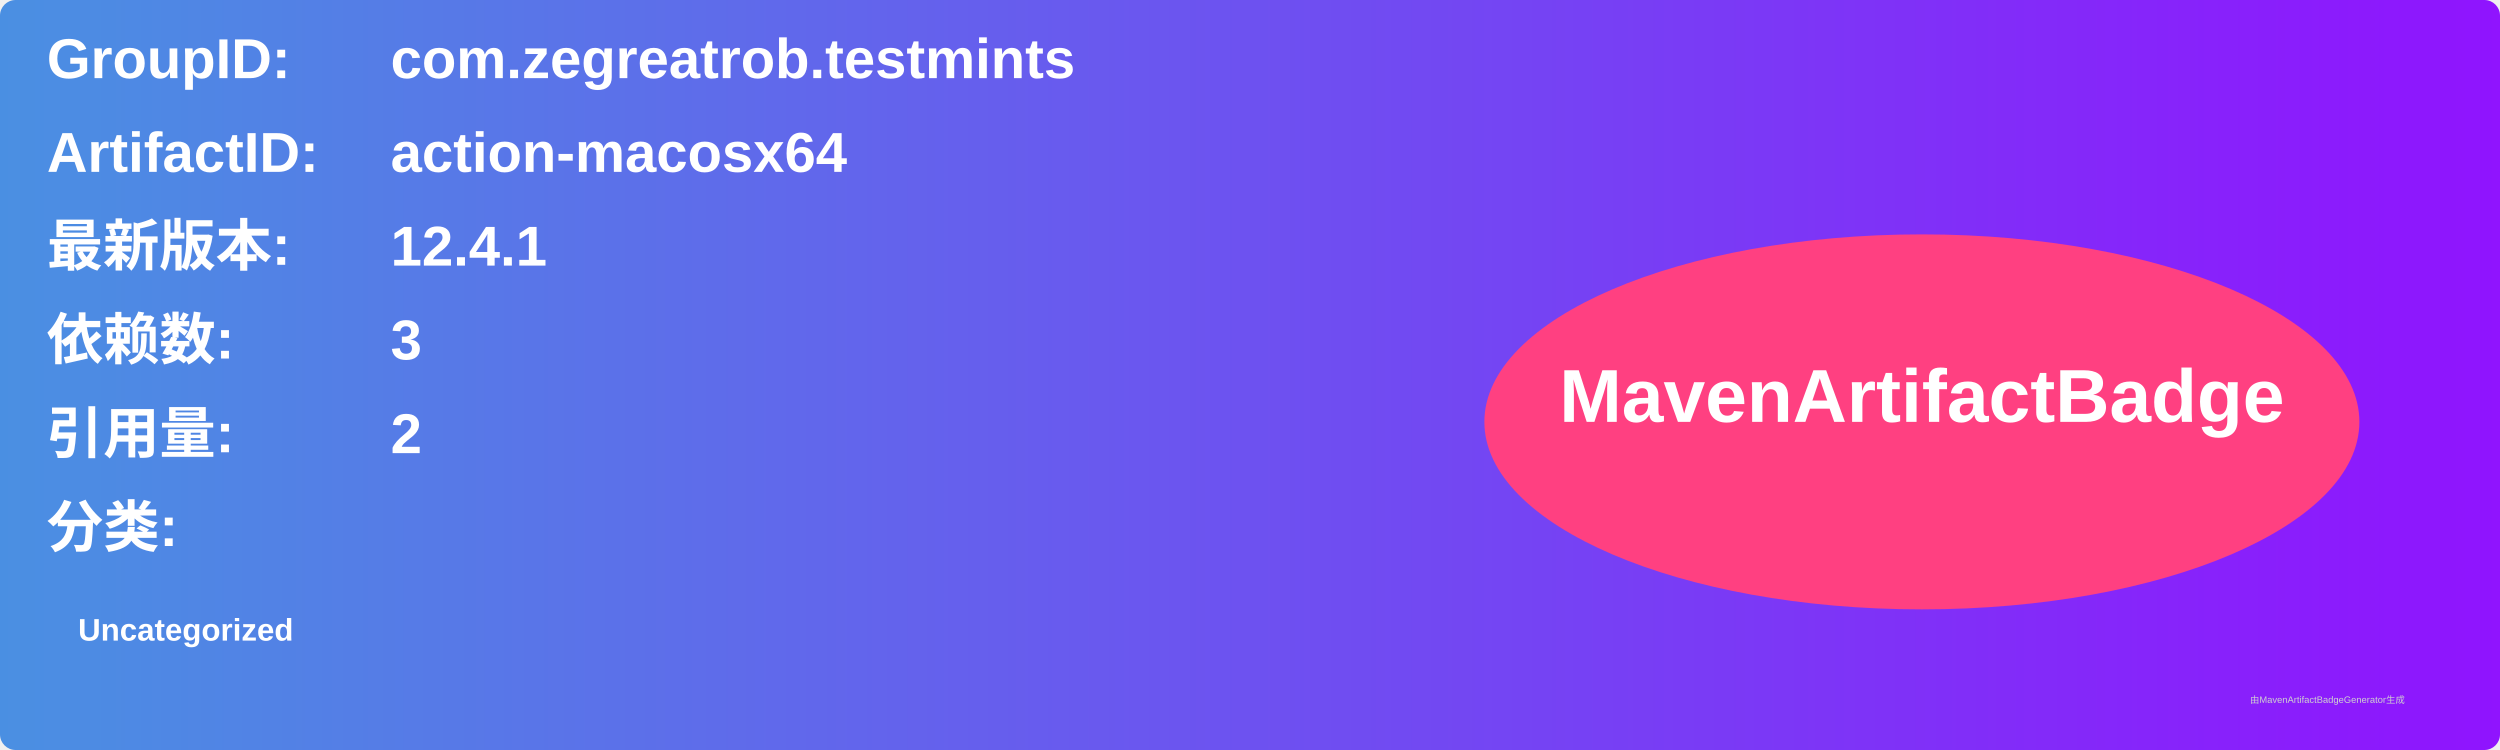
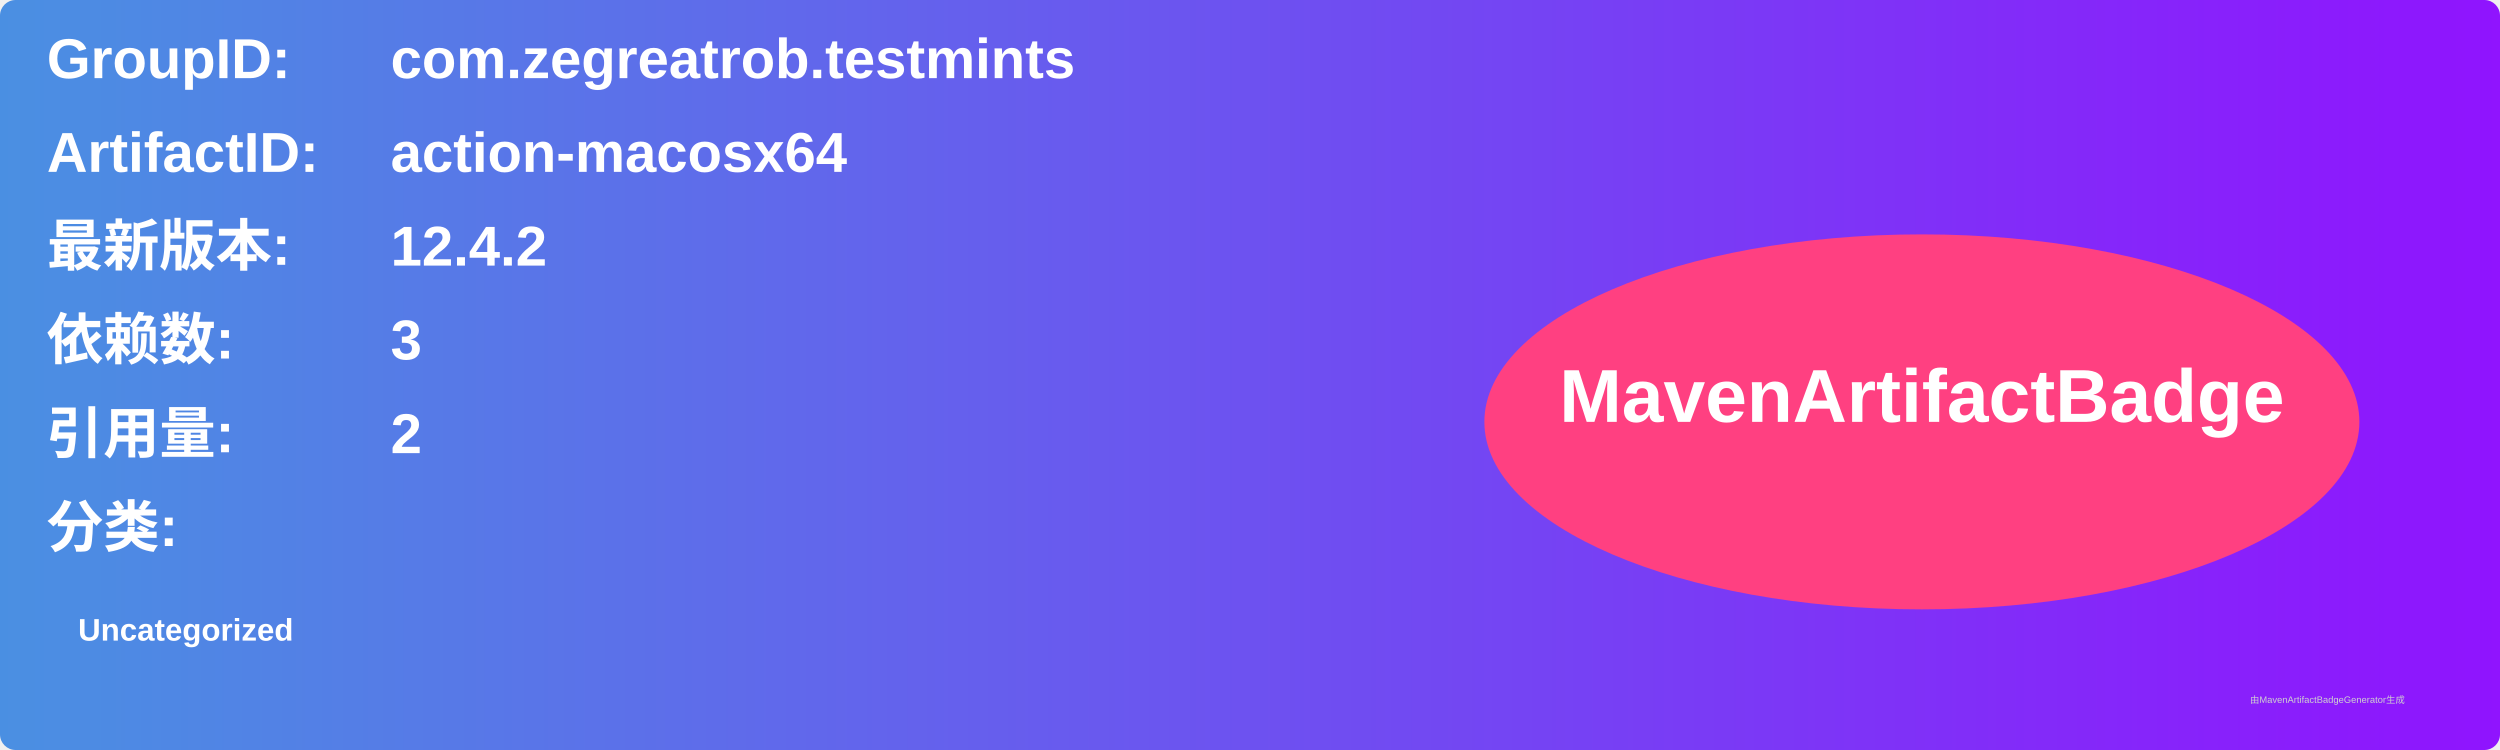
<svg xmlns="http://www.w3.org/2000/svg" width="800" height="240" viewBox="0 0 800 240">
  <linearGradient id="grad" x1="0%" y1="0%" x2="100%" y2="0%">
    <stop offset="0%" stop-color="#4a90e2" />
    <stop offset="100%" stop-color="#9013fe" />
  </linearGradient>
  <rect width="100%" height="100%" rx="5" ry="5" fill="url(#grad)" />
  <g transform="translate(15, 15)">
    <text x="0" y="10" font-family="Arial" font-size="18" fill="white" font-weight="bold" width="260">GroupID:</text>
    <text x="110" y="10" font-family="Arial" font-size="18" fill="white" font-weight="bold" width="460">com.zegreatrob.testmints</text>
    <text x="0" y="40" font-family="Arial" font-size="18" fill="white" font-weight="bold" width="260">ArtifactID:</text>
    <text x="110" y="40" font-family="Arial" font-size="18" fill="white" font-weight="bold" width="460">action-macosx64</text>
    <text x="0" y="70" font-family="Arial" font-size="18" fill="white" font-weight="bold">最新版本:</text>
    <text x="110" y="70" font-family="Arial" font-size="18" fill="white" font-weight="bold">
-       <tspan font-weight="bold">12.4.1</tspan>
+       <tspan font-weight="bold">12.4.2</tspan>
    </text>
    <text x="0" y="100" font-family="Arial" font-size="18" fill="white" font-weight="bold">依赖数: </text>
    <text x="110" y="100" font-family="Arial" font-size="18" fill="white">
      <tspan font-weight="bold">3</tspan>
    </text>
    <text x="0" y="130" font-family="Arial" font-size="18" fill="white" font-weight="bold">引用量: </text>
    <text x="110" y="130" font-family="Arial" font-size="18" fill="white">
      <tspan font-weight="bold">2</tspan>
    </text>
    <text x="0" y="160" font-family="Arial" font-size="18" fill="white" font-weight="bold">分类:</text>
    <text x="10" y="190" font-family="Arial" font-size="10" fill="white">
      <tspan font-weight="bold">Uncategorized</tspan>
    </text>
    <ellipse cx="600" cy="120" rx="140" ry="60" fill="#ff4081" />
    <text x="600" y="120" text-anchor="middle" font-family="Arial" font-size="24" fill="white" font-weight="bold">MavenArtifactBadge</text>
  </g>
  <text x="720" y="225" font-family="Arial" font-size="3" fill="#d0d0d0">由MavenArtifactBadgeGenerator生成</text>
</svg>
